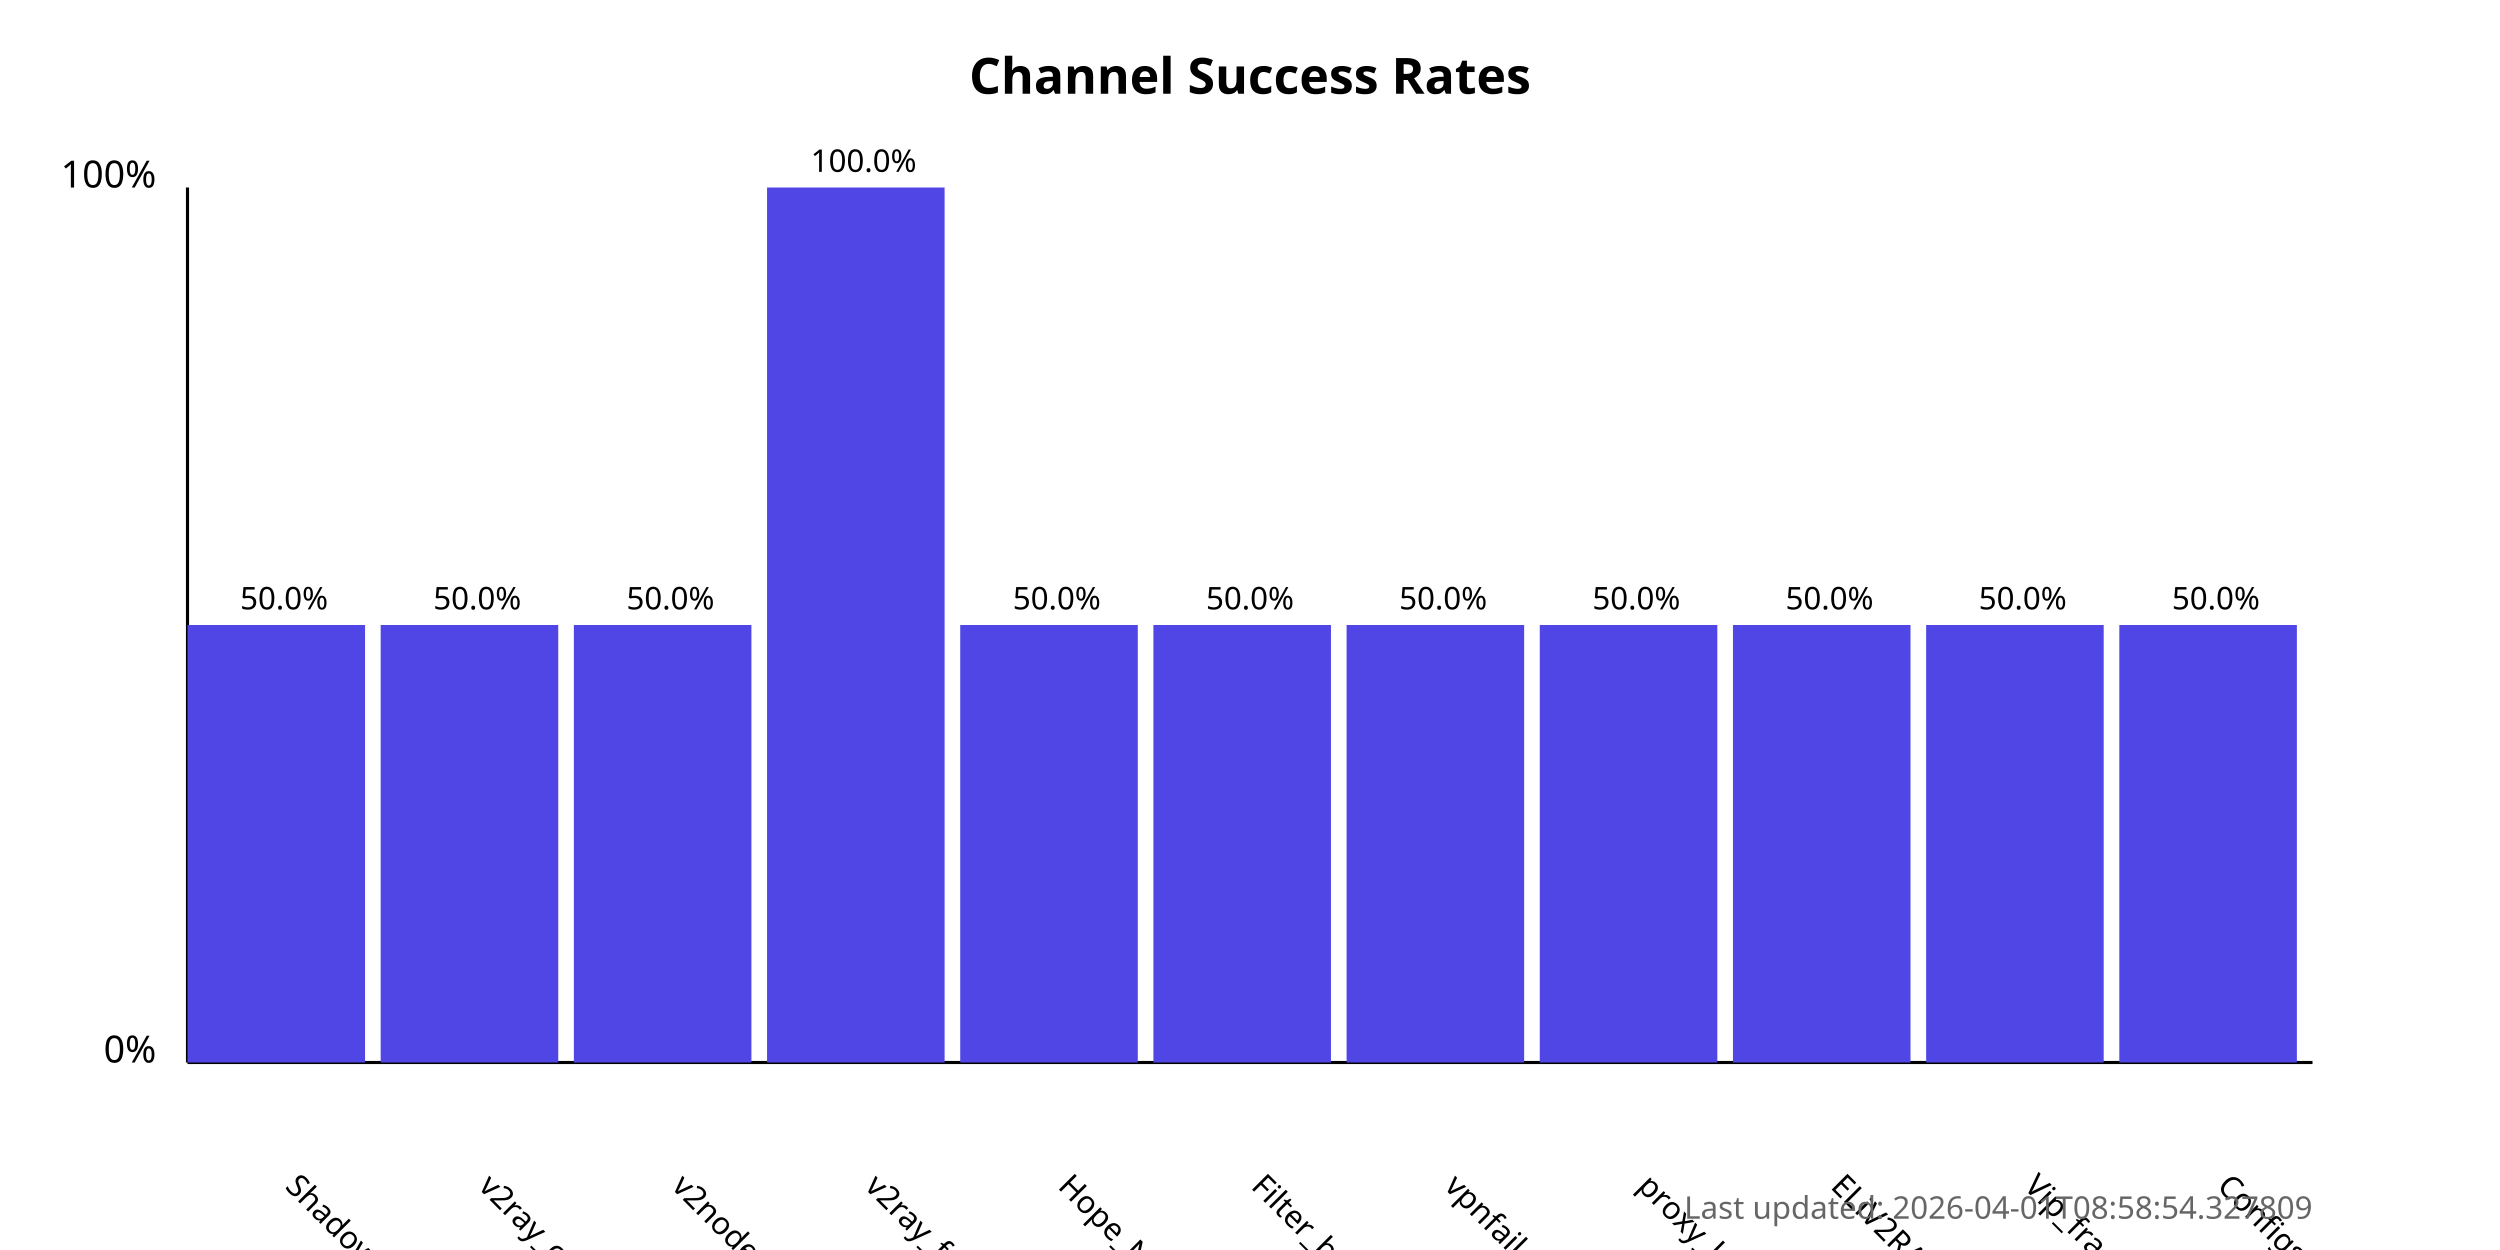
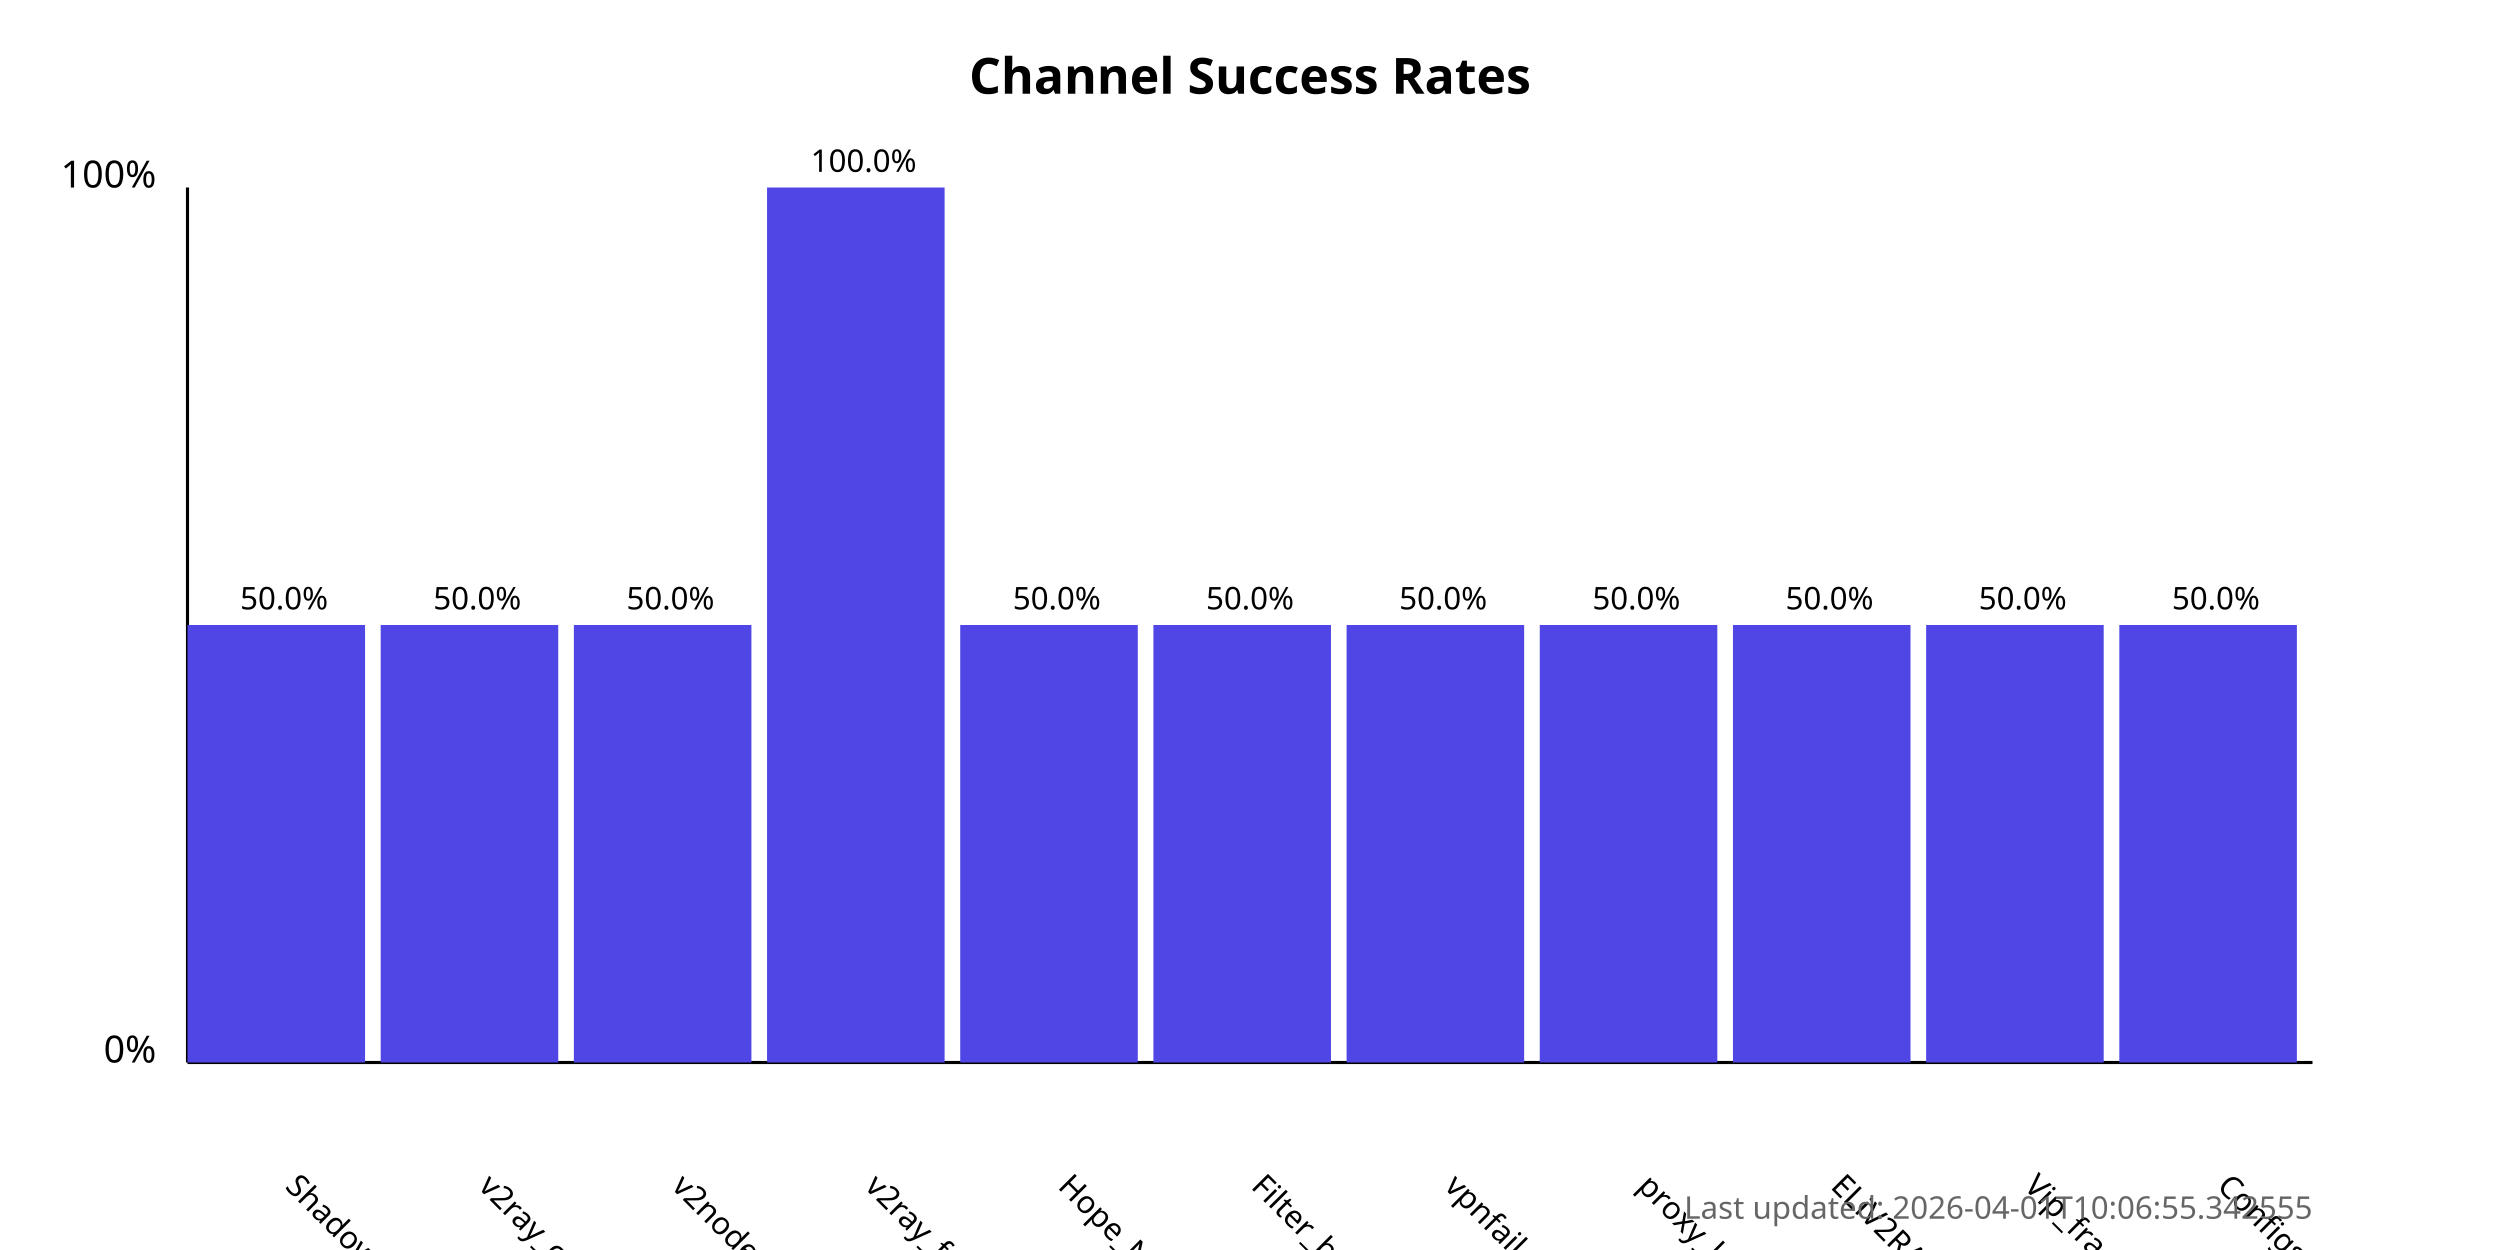
<svg xmlns="http://www.w3.org/2000/svg" width="800" height="400">
  <style>
            .chart-title { font: bold 16px sans-serif; }
            .axis-label { font: 12px sans-serif; }
            .tick-label { font: 10px sans-serif; }
            .bar { fill: #4f46e5; }
            .bar:hover { fill: #6366f1; }
            .timestamp { font: 10px sans-serif; fill: #666; }
        </style>
  <text x="400.0" y="30" text-anchor="middle" class="chart-title">
            Channel Success Rates
        </text>
  <line x1="60" y1="340" x2="60" y2="60" stroke="black" stroke-width="1" />
  <line x1="60" y1="340" x2="740" y2="340" stroke="black" stroke-width="1" />
  <text x="50" y="340" text-anchor="end" class="axis-label">0%</text>
  <text x="50" y="60" text-anchor="end" class="axis-label">100%</text>
  <g>
    <rect x="60" y="200.0" width="56.818" height="140.0" class="bar" />
    <text x="90.909" y="380" transform="rotate(45, 90.90909, 380)" text-anchor="start" class="tick-label">
                ShadowProxy66
            </text>
    <text x="90.909" y="195.0" text-anchor="middle" class="tick-label">
                50.0%
            </text>
  </g>
  <g>
    <rect x="121.818" y="200.0" width="56.818" height="140.0" class="bar" />
    <text x="152.727" y="380" transform="rotate(45, 152.7273, 380)" text-anchor="start" class="tick-label">
                v2ray_configs_pool
            </text>
    <text x="152.727" y="195.0" text-anchor="middle" class="tick-label">
                50.0%
            </text>
  </g>
  <g>
    <rect x="183.636" y="200.0" width="56.818" height="140.0" class="bar" />
    <text x="214.545" y="380" transform="rotate(45, 214.5455, 380)" text-anchor="start" class="tick-label">
                v2nodes
            </text>
    <text x="214.545" y="195.0" text-anchor="middle" class="tick-label">
                50.0%
            </text>
  </g>
  <g>
    <rect x="245.455" y="60.0" width="56.818" height="280.0" class="bar" />
    <text x="276.364" y="380" transform="rotate(45, 276.3636, 380)" text-anchor="start" class="tick-label">
                v2ray_free_conf
            </text>
    <text x="276.364" y="55.0" text-anchor="middle" class="tick-label">
                100.0%
            </text>
  </g>
  <g>
    <rect x="307.273" y="200.0" width="56.818" height="140.0" class="bar" />
    <text x="338.182" y="380" transform="rotate(45, 338.1818, 380)" text-anchor="start" class="tick-label">
                Hope_Net
            </text>
    <text x="338.182" y="195.0" text-anchor="middle" class="tick-label">
                50.0%
            </text>
  </g>
  <g>
    <rect x="369.091" y="200.0" width="56.818" height="140.0" class="bar" />
    <text x="400.0" y="380" transform="rotate(45, 400.0, 380)" text-anchor="start" class="tick-label">
                Filter_breaker
            </text>
    <text x="400.0" y="195.0" text-anchor="middle" class="tick-label">
                50.0%
            </text>
  </g>
  <g>
    <rect x="430.909" y="200.0" width="56.818" height="140.0" class="bar" />
    <text x="461.818" y="380" transform="rotate(45, 461.8182, 380)" text-anchor="start" class="tick-label">
                vpnfail_vless
            </text>
    <text x="461.818" y="195.0" text-anchor="middle" class="tick-label">
                50.0%
            </text>
  </g>
  <g>
    <rect x="492.727" y="200.0" width="56.818" height="140.0" class="bar" />
    <text x="523.636" y="380" transform="rotate(45, 523.6364, 380)" text-anchor="start" class="tick-label">
                proxy_kafee
            </text>
    <text x="523.636" y="195.0" text-anchor="middle" class="tick-label">
                50.0%
            </text>
  </g>
  <g>
    <rect x="554.545" y="200.0" width="56.818" height="140.0" class="bar" />
    <text x="585.455" y="380" transform="rotate(45, 585.4545, 380)" text-anchor="start" class="tick-label">
                ELiV2RAY
            </text>
    <text x="585.455" y="195.0" text-anchor="middle" class="tick-label">
                50.0%
            </text>
  </g>
  <g>
    <rect x="616.364" y="200.0" width="56.818" height="140.0" class="bar" />
    <text x="647.273" y="380" transform="rotate(45, 647.2727, 380)" text-anchor="start" class="tick-label">
                Vip_fragment_v2ray
            </text>
    <text x="647.273" y="195.0" text-anchor="middle" class="tick-label">
                50.0%
            </text>
  </g>
  <g>
    <rect x="678.182" y="200.0" width="56.818" height="140.0" class="bar" />
    <text x="709.091" y="380" transform="rotate(45, 709.0909, 380)" text-anchor="start" class="tick-label">
                ConfigsHubPlus
            </text>
    <text x="709.091" y="195.0" text-anchor="middle" class="tick-label">
                50.0%
            </text>
  </g>
  <text x="740" y="390" text-anchor="end" class="timestamp">
-             Last updated: 2026-04-01T08:58:54.327809
+             Last updated: 2026-04-01T10:06:55.342555
        </text>
</svg>
